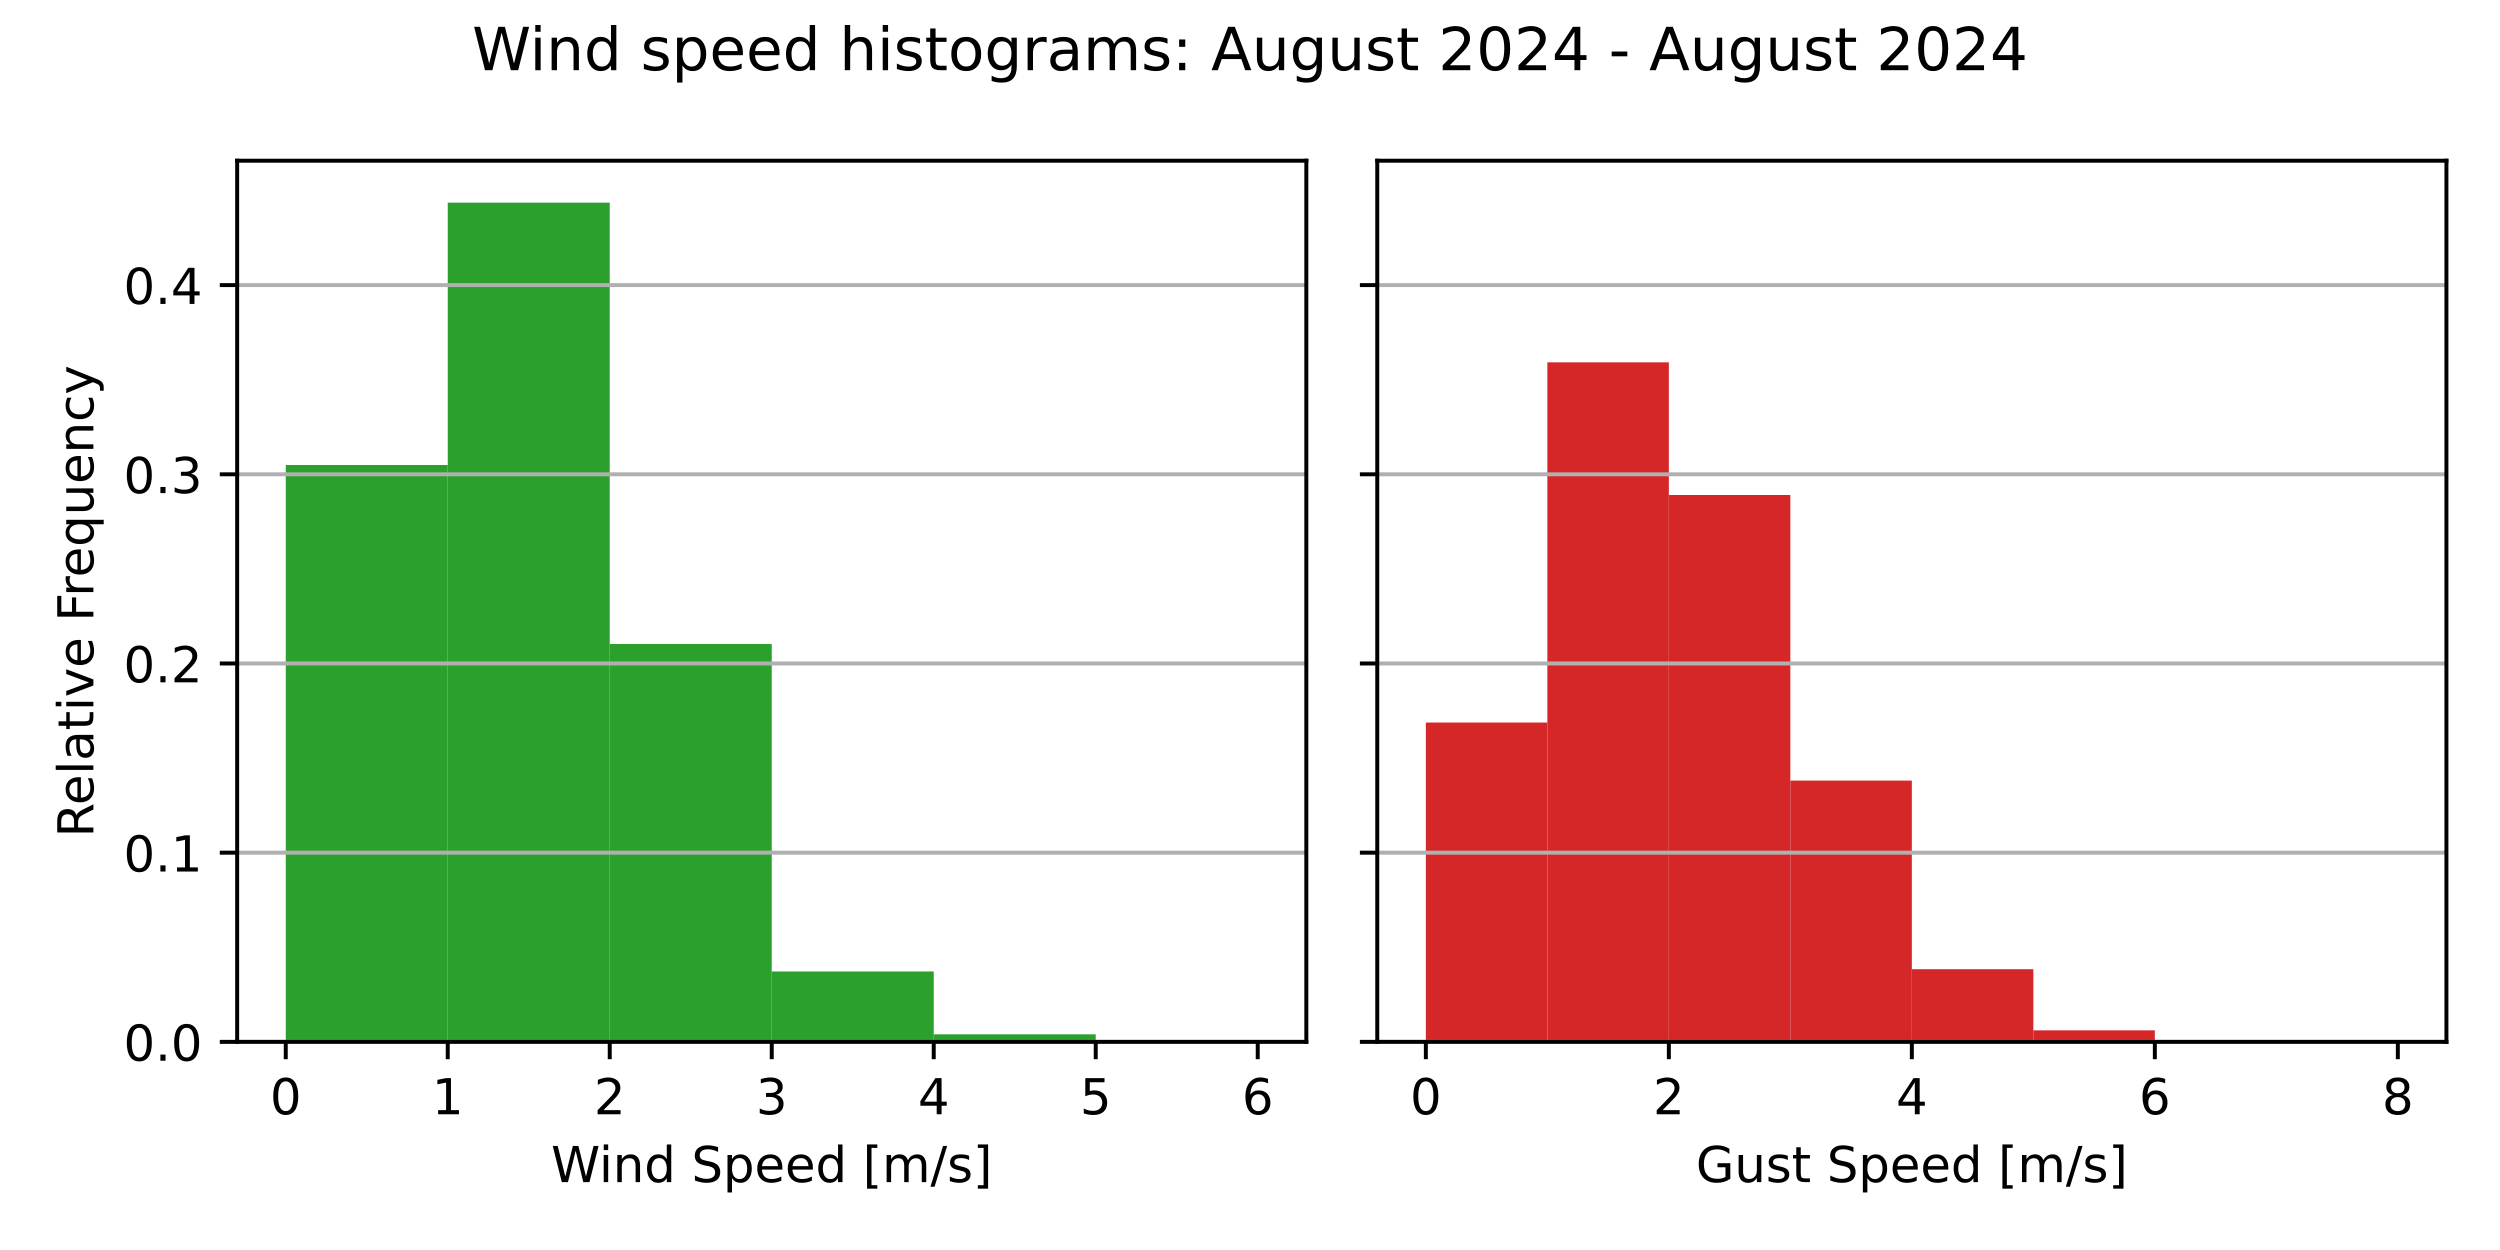
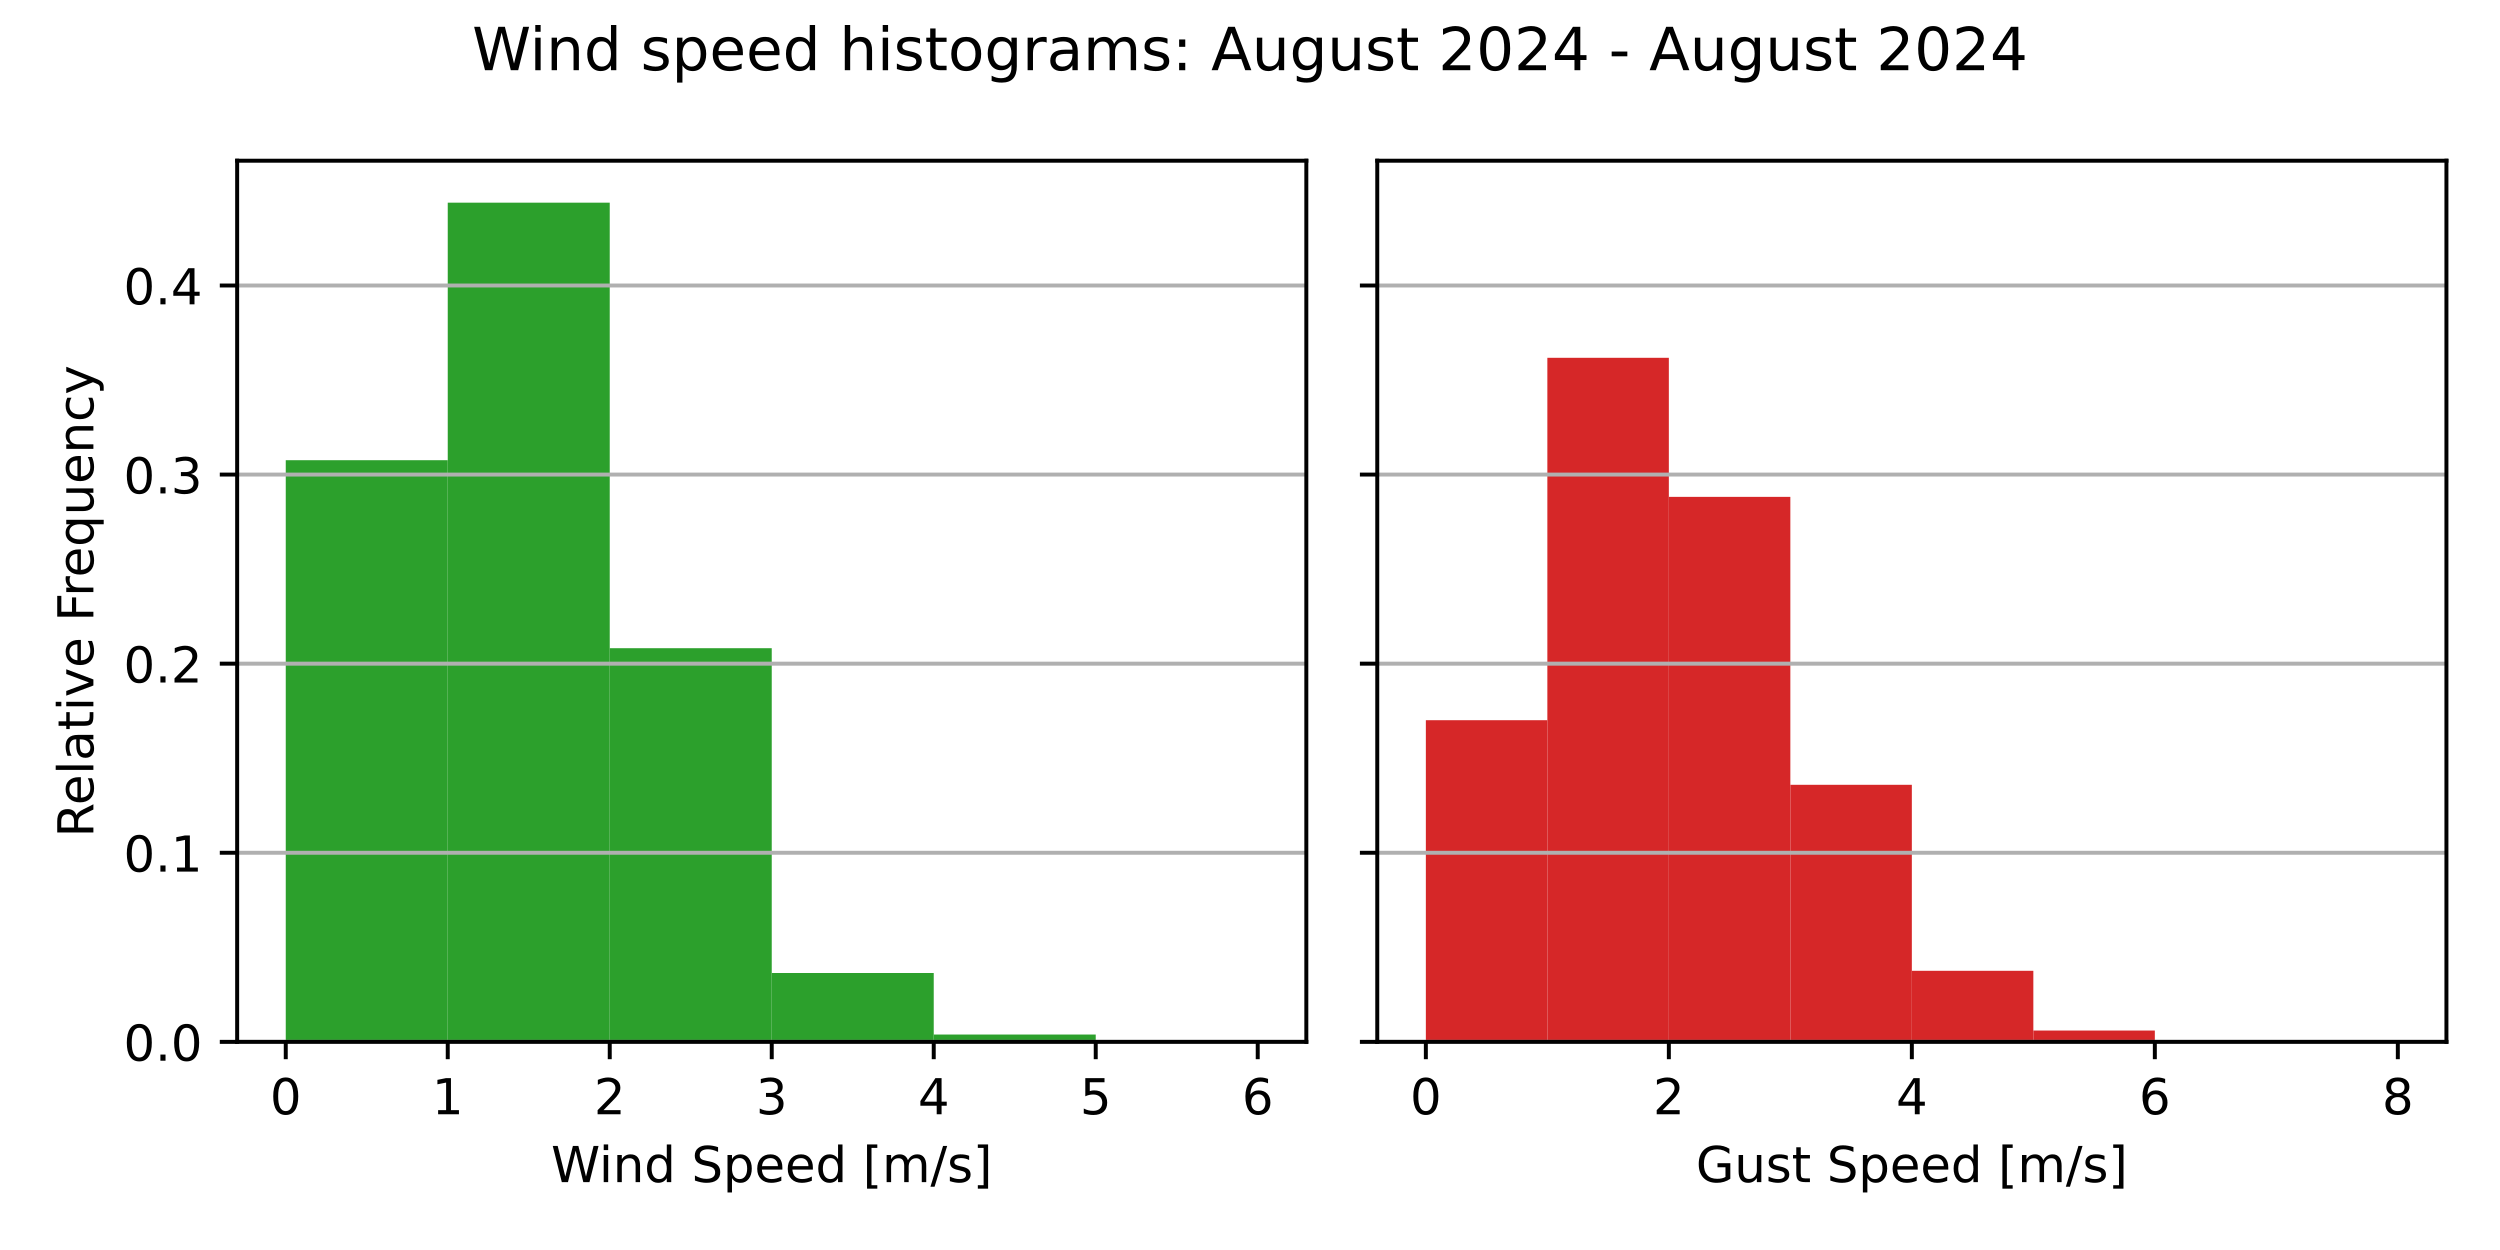
<svg xmlns="http://www.w3.org/2000/svg" xmlns:xlink="http://www.w3.org/1999/xlink" width="504pt" height="252pt" viewBox="0 0 504 252" version="1.1">
  <defs>
    <style type="text/css">*{stroke-linejoin: round; stroke-linecap: butt}</style>
  </defs>
  <g id="figure_1">
    <g id="patch_1">
      <path d="M 0 252  L 504 252  L 504 0  L 0 0  z " style="fill: #ffffff" />
    </g>
    <g id="axes_1">
      <g id="patch_2">
        <path d="M 47.81 210.04  L 263.355 210.04  L 263.355 32.4  L 47.81 32.4  z " style="fill: #ffffff" />
      </g>
      <g id="patch_3">
-         <path d="M 57.608 210.04  L 90.266 210.04  L 90.266 93.743  L 57.608 93.743  z " clip-path="url(#pde68eaefc1)" style="fill: #2ca02c" />
+         <path d="M 57.608 210.04  L 90.266 210.04  L 90.266 92.771  L 57.608 92.771  z " clip-path="url(#pc73984ccf9)" style="fill: #2ca02c" />
      </g>
      <g id="patch_4">
-         <path d="M 90.266 210.04  L 122.924 210.04  L 122.924 40.859  L 90.266 40.859  z " clip-path="url(#pde68eaefc1)" style="fill: #2ca02c" />
+         <path d="M 90.266 210.04  L 122.924 210.04  L 122.924 40.859  L 90.266 40.859  z " clip-path="url(#pc73984ccf9)" style="fill: #2ca02c" />
      </g>
      <g id="patch_5">
-         <path d="M 122.924 210.04  L 155.583 210.04  L 155.583 129.836  L 122.924 129.836  z " clip-path="url(#pde68eaefc1)" style="fill: #2ca02c" />
+         <path d="M 122.924 210.04  L 155.583 210.04  L 155.583 130.676  L 122.924 130.676  z " clip-path="url(#pc73984ccf9)" style="fill: #2ca02c" />
      </g>
      <g id="patch_6">
-         <path d="M 155.583 210.04  L 188.241 210.04  L 188.241 195.851  L 155.583 195.851  z " clip-path="url(#pde68eaefc1)" style="fill: #2ca02c" />
+         <path d="M 155.583 210.04  L 188.241 210.04  L 188.241 196.151  L 155.583 196.151  z " clip-path="url(#pc73984ccf9)" style="fill: #2ca02c" />
      </g>
      <g id="patch_7">
-         <path d="M 188.241 210.04  L 220.899 210.04  L 220.899 208.527  L 188.241 208.527  z " clip-path="url(#pde68eaefc1)" style="fill: #2ca02c" />
+         <path d="M 188.241 210.04  L 220.899 210.04  L 220.899 208.559  L 188.241 208.559  z " clip-path="url(#pc73984ccf9)" style="fill: #2ca02c" />
      </g>
      <g id="patch_8">
-         <path d="M 220.899 210.04  L 253.558 210.04  L 253.558 210.01  L 220.899 210.01  z " clip-path="url(#pde68eaefc1)" style="fill: #2ca02c" />
+         <path d="M 220.899 210.04  L 253.558 210.04  L 253.558 210.01  L 220.899 210.01  z " clip-path="url(#pc73984ccf9)" style="fill: #2ca02c" />
      </g>
      <g id="matplotlib.axis_1">
        <g id="xtick_1">
          <g id="line2d_1">
            <defs>
-               <path id="m1fd2050e14" d="M 0 0  L 0 3.5  " style="stroke: #000000; stroke-width: 0.8" />
+               <path id="m28cca612a5" d="M 0 0  L 0 3.5  " style="stroke: #000000; stroke-width: 0.8" />
            </defs>
            <g>
-               <use xlink:href="#m1fd2050e14" x="57.608" y="210.04" style="stroke: #000000; stroke-width: 0.8" />
+               <use xlink:href="#m28cca612a5" x="57.608" y="210.04" style="stroke: #000000; stroke-width: 0.8" />
            </g>
          </g>
          <g id="text_1">
            <g transform="translate(54.42625 224.6384) scale(0.1 -0.1)">
              <defs>
                <path id="DejaVuSans-30" d="M 2034 4250  Q 1547 4250 1301 3770  Q 1056 3291 1056 2328  Q 1056 1369 1301 889  Q 1547 409 2034 409  Q 2525 409 2770 889  Q 3016 1369 3016 2328  Q 3016 3291 2770 3770  Q 2525 4250 2034 4250  z M 2034 4750  Q 2819 4750 3233 4129  Q 3647 3509 3647 2328  Q 3647 1150 3233 529  Q 2819 -91 2034 -91  Q 1250 -91 836 529  Q 422 1150 422 2328  Q 422 3509 836 4129  Q 1250 4750 2034 4750  z " transform="scale(0.015625)" />
              </defs>
              <use xlink:href="#DejaVuSans-30" />
            </g>
          </g>
        </g>
        <g id="xtick_2">
          <g id="line2d_2">
            <g>
-               <use xlink:href="#m1fd2050e14" x="90.266" y="210.04" style="stroke: #000000; stroke-width: 0.8" />
+               <use xlink:href="#m28cca612a5" x="90.266" y="210.04" style="stroke: #000000; stroke-width: 0.8" />
            </g>
          </g>
          <g id="text_2">
            <g transform="translate(87.08458 224.6384) scale(0.1 -0.1)">
              <defs>
                <path id="DejaVuSans-31" d="M 794 531  L 1825 531  L 1825 4091  L 703 3866  L 703 4441  L 1819 4666  L 2450 4666  L 2450 531  L 3481 531  L 3481 0  L 794 0  L 794 531  z " transform="scale(0.015625)" />
              </defs>
              <use xlink:href="#DejaVuSans-31" />
            </g>
          </g>
        </g>
        <g id="xtick_3">
          <g id="line2d_3">
            <g>
-               <use xlink:href="#m1fd2050e14" x="122.924" y="210.04" style="stroke: #000000; stroke-width: 0.8" />
+               <use xlink:href="#m28cca612a5" x="122.924" y="210.04" style="stroke: #000000; stroke-width: 0.8" />
            </g>
          </g>
          <g id="text_3">
            <g transform="translate(119.7429 224.6384) scale(0.1 -0.1)">
              <defs>
                <path id="DejaVuSans-32" d="M 1228 531  L 3431 531  L 3431 0  L 469 0  L 469 531  Q 828 903 1448 1529  Q 2069 2156 2228 2338  Q 2531 2678 2651 2914  Q 2772 3150 2772 3378  Q 2772 3750 2511 3984  Q 2250 4219 1831 4219  Q 1534 4219 1204 4116  Q 875 4013 500 3803  L 500 4441  Q 881 4594 1212 4672  Q 1544 4750 1819 4750  Q 2544 4750 2975 4387  Q 3406 4025 3406 3419  Q 3406 3131 3298 2873  Q 3191 2616 2906 2266  Q 2828 2175 2409 1742  Q 1991 1309 1228 531  z " transform="scale(0.015625)" />
              </defs>
              <use xlink:href="#DejaVuSans-32" />
            </g>
          </g>
        </g>
        <g id="xtick_4">
          <g id="line2d_4">
            <g>
-               <use xlink:href="#m1fd2050e14" x="155.583" y="210.04" style="stroke: #000000; stroke-width: 0.8" />
+               <use xlink:href="#m28cca612a5" x="155.583" y="210.04" style="stroke: #000000; stroke-width: 0.8" />
            </g>
          </g>
          <g id="text_4">
            <g transform="translate(152.4013 224.6384) scale(0.1 -0.1)">
              <defs>
                <path id="DejaVuSans-33" d="M 2597 2516  Q 3050 2419 3304 2112  Q 3559 1806 3559 1356  Q 3559 666 3084 287  Q 2609 -91 1734 -91  Q 1441 -91 1130 -33  Q 819 25 488 141  L 488 750  Q 750 597 1062 519  Q 1375 441 1716 441  Q 2309 441 2620 675  Q 2931 909 2931 1356  Q 2931 1769 2642 2001  Q 2353 2234 1838 2234  L 1294 2234  L 1294 2753  L 1863 2753  Q 2328 2753 2575 2939  Q 2822 3125 2822 3475  Q 2822 3834 2567 4026  Q 2313 4219 1838 4219  Q 1578 4219 1281 4162  Q 984 4106 628 3988  L 628 4550  Q 988 4650 1302 4700  Q 1616 4750 1894 4750  Q 2613 4750 3031 4423  Q 3450 4097 3450 3541  Q 3450 3153 3228 2886  Q 3006 2619 2597 2516  z " transform="scale(0.015625)" />
              </defs>
              <use xlink:href="#DejaVuSans-33" />
            </g>
          </g>
        </g>
        <g id="xtick_5">
          <g id="line2d_5">
            <g>
-               <use xlink:href="#m1fd2050e14" x="188.241" y="210.04" style="stroke: #000000; stroke-width: 0.8" />
+               <use xlink:href="#m28cca612a5" x="188.241" y="210.04" style="stroke: #000000; stroke-width: 0.8" />
            </g>
          </g>
          <g id="text_5">
            <g transform="translate(185.0596 224.6384) scale(0.1 -0.1)">
              <defs>
                <path id="DejaVuSans-34" d="M 2419 4116  L 825 1625  L 2419 1625  L 2419 4116  z M 2253 4666  L 3047 4666  L 3047 1625  L 3713 1625  L 3713 1100  L 3047 1100  L 3047 0  L 2419 0  L 2419 1100  L 313 1100  L 313 1709  L 2253 4666  z " transform="scale(0.015625)" />
              </defs>
              <use xlink:href="#DejaVuSans-34" />
            </g>
          </g>
        </g>
        <g id="xtick_6">
          <g id="line2d_6">
            <g>
-               <use xlink:href="#m1fd2050e14" x="220.899" y="210.04" style="stroke: #000000; stroke-width: 0.8" />
+               <use xlink:href="#m28cca612a5" x="220.899" y="210.04" style="stroke: #000000; stroke-width: 0.8" />
            </g>
          </g>
          <g id="text_6">
            <g transform="translate(217.7179 224.6384) scale(0.1 -0.1)">
              <defs>
                <path id="DejaVuSans-35" d="M 691 4666  L 3169 4666  L 3169 4134  L 1269 4134  L 1269 2991  Q 1406 3038 1543 3061  Q 1681 3084 1819 3084  Q 2600 3084 3056 2656  Q 3513 2228 3513 1497  Q 3513 744 3044 326  Q 2575 -91 1722 -91  Q 1428 -91 1123 -41  Q 819 9 494 109  L 494 744  Q 775 591 1075 516  Q 1375 441 1709 441  Q 2250 441 2565 725  Q 2881 1009 2881 1497  Q 2881 1984 2565 2268  Q 2250 2553 1709 2553  Q 1456 2553 1204 2497  Q 953 2441 691 2322  L 691 4666  z " transform="scale(0.015625)" />
              </defs>
              <use xlink:href="#DejaVuSans-35" />
            </g>
          </g>
        </g>
        <g id="xtick_7">
          <g id="line2d_7">
            <g>
-               <use xlink:href="#m1fd2050e14" x="253.558" y="210.04" style="stroke: #000000; stroke-width: 0.8" />
+               <use xlink:href="#m28cca612a5" x="253.558" y="210.04" style="stroke: #000000; stroke-width: 0.8" />
            </g>
          </g>
          <g id="text_7">
            <g transform="translate(250.3762 224.6384) scale(0.1 -0.1)">
              <defs>
                <path id="DejaVuSans-36" d="M 2113 2584  Q 1688 2584 1439 2293  Q 1191 2003 1191 1497  Q 1191 994 1439 701  Q 1688 409 2113 409  Q 2538 409 2786 701  Q 3034 994 3034 1497  Q 3034 2003 2786 2293  Q 2538 2584 2113 2584  z M 3366 4563  L 3366 3988  Q 3128 4100 2886 4159  Q 2644 4219 2406 4219  Q 1781 4219 1451 3797  Q 1122 3375 1075 2522  Q 1259 2794 1537 2939  Q 1816 3084 2150 3084  Q 2853 3084 3261 2657  Q 3669 2231 3669 1497  Q 3669 778 3244 343  Q 2819 -91 2113 -91  Q 1303 -91 875 529  Q 447 1150 447 2328  Q 447 3434 972 4092  Q 1497 4750 2381 4750  Q 2619 4750 2861 4703  Q 3103 4656 3366 4563  z " transform="scale(0.015625)" />
              </defs>
              <use xlink:href="#DejaVuSans-36" />
            </g>
          </g>
        </g>
        <g id="text_8">
          <g transform="translate(111.1044 238.3166) scale(0.1 -0.1)">
            <defs>
              <path id="DejaVuSans-57" d="M 213 4666  L 850 4666  L 1831 722  L 2809 4666  L 3519 4666  L 4500 722  L 5478 4666  L 6119 4666  L 4947 0  L 4153 0  L 3169 4050  L 2175 0  L 1381 0  L 213 4666  z " transform="scale(0.015625)" />
              <path id="DejaVuSans-69" d="M 603 3500  L 1178 3500  L 1178 0  L 603 0  L 603 3500  z M 603 4863  L 1178 4863  L 1178 4134  L 603 4134  L 603 4863  z " transform="scale(0.015625)" />
              <path id="DejaVuSans-6e" d="M 3513 2113  L 3513 0  L 2938 0  L 2938 2094  Q 2938 2591 2744 2837  Q 2550 3084 2163 3084  Q 1697 3084 1428 2787  Q 1159 2491 1159 1978  L 1159 0  L 581 0  L 581 3500  L 1159 3500  L 1159 2956  Q 1366 3272 1645 3428  Q 1925 3584 2291 3584  Q 2894 3584 3203 3211  Q 3513 2838 3513 2113  z " transform="scale(0.015625)" />
              <path id="DejaVuSans-64" d="M 2906 2969  L 2906 4863  L 3481 4863  L 3481 0  L 2906 0  L 2906 525  Q 2725 213 2448 61  Q 2172 -91 1784 -91  Q 1150 -91 751 415  Q 353 922 353 1747  Q 353 2572 751 3078  Q 1150 3584 1784 3584  Q 2172 3584 2448 3432  Q 2725 3281 2906 2969  z M 947 1747  Q 947 1113 1208 752  Q 1469 391 1925 391  Q 2381 391 2643 752  Q 2906 1113 2906 1747  Q 2906 2381 2643 2742  Q 2381 3103 1925 3103  Q 1469 3103 1208 2742  Q 947 2381 947 1747  z " transform="scale(0.015625)" />
              <path id="DejaVuSans-20" transform="scale(0.015625)" />
              <path id="DejaVuSans-53" d="M 3425 4513  L 3425 3897  Q 3066 4069 2747 4153  Q 2428 4238 2131 4238  Q 1616 4238 1336 4038  Q 1056 3838 1056 3469  Q 1056 3159 1242 3001  Q 1428 2844 1947 2747  L 2328 2669  Q 3034 2534 3370 2195  Q 3706 1856 3706 1288  Q 3706 609 3251 259  Q 2797 -91 1919 -91  Q 1588 -91 1214 -16  Q 841 59 441 206  L 441 856  Q 825 641 1194 531  Q 1563 422 1919 422  Q 2459 422 2753 634  Q 3047 847 3047 1241  Q 3047 1584 2836 1778  Q 2625 1972 2144 2069  L 1759 2144  Q 1053 2284 737 2584  Q 422 2884 422 3419  Q 422 4038 858 4394  Q 1294 4750 2059 4750  Q 2388 4750 2728 4690  Q 3069 4631 3425 4513  z " transform="scale(0.015625)" />
              <path id="DejaVuSans-70" d="M 1159 525  L 1159 -1331  L 581 -1331  L 581 3500  L 1159 3500  L 1159 2969  Q 1341 3281 1617 3432  Q 1894 3584 2278 3584  Q 2916 3584 3314 3078  Q 3713 2572 3713 1747  Q 3713 922 3314 415  Q 2916 -91 2278 -91  Q 1894 -91 1617 61  Q 1341 213 1159 525  z M 3116 1747  Q 3116 2381 2855 2742  Q 2594 3103 2138 3103  Q 1681 3103 1420 2742  Q 1159 2381 1159 1747  Q 1159 1113 1420 752  Q 1681 391 2138 391  Q 2594 391 2855 752  Q 3116 1113 3116 1747  z " transform="scale(0.015625)" />
              <path id="DejaVuSans-65" d="M 3597 1894  L 3597 1613  L 953 1613  Q 991 1019 1311 708  Q 1631 397 2203 397  Q 2534 397 2845 478  Q 3156 559 3463 722  L 3463 178  Q 3153 47 2828 -22  Q 2503 -91 2169 -91  Q 1331 -91 842 396  Q 353 884 353 1716  Q 353 2575 817 3079  Q 1281 3584 2069 3584  Q 2775 3584 3186 3129  Q 3597 2675 3597 1894  z M 3022 2063  Q 3016 2534 2758 2815  Q 2500 3097 2075 3097  Q 1594 3097 1305 2825  Q 1016 2553 972 2059  L 3022 2063  z " transform="scale(0.015625)" />
              <path id="DejaVuSans-5b" d="M 550 4863  L 1875 4863  L 1875 4416  L 1125 4416  L 1125 -397  L 1875 -397  L 1875 -844  L 550 -844  L 550 4863  z " transform="scale(0.015625)" />
              <path id="DejaVuSans-6d" d="M 3328 2828  Q 3544 3216 3844 3400  Q 4144 3584 4550 3584  Q 5097 3584 5394 3201  Q 5691 2819 5691 2113  L 5691 0  L 5113 0  L 5113 2094  Q 5113 2597 4934 2840  Q 4756 3084 4391 3084  Q 3944 3084 3684 2787  Q 3425 2491 3425 1978  L 3425 0  L 2847 0  L 2847 2094  Q 2847 2600 2669 2842  Q 2491 3084 2119 3084  Q 1678 3084 1418 2786  Q 1159 2488 1159 1978  L 1159 0  L 581 0  L 581 3500  L 1159 3500  L 1159 2956  Q 1356 3278 1631 3431  Q 1906 3584 2284 3584  Q 2666 3584 2933 3390  Q 3200 3197 3328 2828  z " transform="scale(0.015625)" />
              <path id="DejaVuSans-2f" d="M 1625 4666  L 2156 4666  L 531 -594  L 0 -594  L 1625 4666  z " transform="scale(0.015625)" />
              <path id="DejaVuSans-73" d="M 2834 3397  L 2834 2853  Q 2591 2978 2328 3040  Q 2066 3103 1784 3103  Q 1356 3103 1142 2972  Q 928 2841 928 2578  Q 928 2378 1081 2264  Q 1234 2150 1697 2047  L 1894 2003  Q 2506 1872 2764 1633  Q 3022 1394 3022 966  Q 3022 478 2636 193  Q 2250 -91 1575 -91  Q 1294 -91 989 -36  Q 684 19 347 128  L 347 722  Q 666 556 975 473  Q 1284 391 1588 391  Q 1994 391 2212 530  Q 2431 669 2431 922  Q 2431 1156 2273 1281  Q 2116 1406 1581 1522  L 1381 1569  Q 847 1681 609 1914  Q 372 2147 372 2553  Q 372 3047 722 3315  Q 1072 3584 1716 3584  Q 2034 3584 2315 3537  Q 2597 3491 2834 3397  z " transform="scale(0.015625)" />
              <path id="DejaVuSans-5d" d="M 1947 4863  L 1947 -844  L 622 -844  L 622 -397  L 1369 -397  L 1369 4416  L 622 4416  L 622 4863  L 1947 4863  z " transform="scale(0.015625)" />
            </defs>
            <use xlink:href="#DejaVuSans-57" />
            <use xlink:href="#DejaVuSans-69" x="96.627" />
            <use xlink:href="#DejaVuSans-6e" x="124.41" />
            <use xlink:href="#DejaVuSans-64" x="187.789" />
            <use xlink:href="#DejaVuSans-20" x="251.266" />
            <use xlink:href="#DejaVuSans-53" x="283.053" />
            <use xlink:href="#DejaVuSans-70" x="346.529" />
            <use xlink:href="#DejaVuSans-65" x="410.006" />
            <use xlink:href="#DejaVuSans-65" x="471.529" />
            <use xlink:href="#DejaVuSans-64" x="533.053" />
            <use xlink:href="#DejaVuSans-20" x="596.529" />
            <use xlink:href="#DejaVuSans-5b" x="628.316" />
            <use xlink:href="#DejaVuSans-6d" x="667.33" />
            <use xlink:href="#DejaVuSans-2f" x="764.742" />
            <use xlink:href="#DejaVuSans-73" x="798.434" />
            <use xlink:href="#DejaVuSans-5d" x="850.533" />
          </g>
        </g>
      </g>
      <g id="matplotlib.axis_2">
        <g id="ytick_1">
          <g id="line2d_8">
-             <path d="M 47.81 210.04  L 263.355 210.04  " clip-path="url(#pde68eaefc1)" style="fill: none; stroke: #b0b0b0; stroke-width: 0.8; stroke-linecap: square" />
+             <path d="M 47.81 210.04  L 263.355 210.04  " clip-path="url(#pc73984ccf9)" style="fill: none; stroke: #b0b0b0; stroke-width: 0.8; stroke-linecap: square" />
          </g>
          <g id="line2d_9">
            <defs>
-               <path id="m7f00837a53" d="M 0 0  L -3.5 0  " style="stroke: #000000; stroke-width: 0.8" />
+               <path id="mb02b9e500b" d="M 0 0  L -3.5 0  " style="stroke: #000000; stroke-width: 0.8" />
            </defs>
            <g>
-               <use xlink:href="#m7f00837a53" x="47.81" y="210.04" style="stroke: #000000; stroke-width: 0.8" />
+               <use xlink:href="#mb02b9e500b" x="47.81" y="210.04" style="stroke: #000000; stroke-width: 0.8" />
            </g>
          </g>
          <g id="text_9">
            <g transform="translate(24.90687 213.8392) scale(0.1 -0.1)">
              <defs>
                <path id="DejaVuSans-2e" d="M 684 794  L 1344 794  L 1344 0  L 684 0  L 684 794  z " transform="scale(0.015625)" />
              </defs>
              <use xlink:href="#DejaVuSans-30" />
              <use xlink:href="#DejaVuSans-2e" x="63.623" />
              <use xlink:href="#DejaVuSans-30" x="95.41" />
            </g>
          </g>
        </g>
        <g id="ytick_2">
          <g id="line2d_10">
-             <path d="M 47.81 171.899  L 263.355 171.899  " clip-path="url(#pde68eaefc1)" style="fill: none; stroke: #b0b0b0; stroke-width: 0.8; stroke-linecap: square" />
+             <path d="M 47.81 171.919  L 263.355 171.919  " clip-path="url(#pc73984ccf9)" style="fill: none; stroke: #b0b0b0; stroke-width: 0.8; stroke-linecap: square" />
          </g>
          <g id="line2d_11">
            <g>
-               <use xlink:href="#m7f00837a53" x="47.81" y="171.899" style="stroke: #000000; stroke-width: 0.8" />
+               <use xlink:href="#mb02b9e500b" x="47.81" y="171.919" style="stroke: #000000; stroke-width: 0.8" />
            </g>
          </g>
          <g id="text_10">
-             <g transform="translate(24.90687 175.6979) scale(0.1 -0.1)">
+             <g transform="translate(24.90687 175.718) scale(0.1 -0.1)">
              <use xlink:href="#DejaVuSans-30" />
              <use xlink:href="#DejaVuSans-2e" x="63.623" />
              <use xlink:href="#DejaVuSans-31" x="95.41" />
            </g>
          </g>
        </g>
        <g id="ytick_3">
          <g id="line2d_12">
-             <path d="M 47.81 133.757  L 263.355 133.757  " clip-path="url(#pde68eaefc1)" style="fill: none; stroke: #b0b0b0; stroke-width: 0.8; stroke-linecap: square" />
+             <path d="M 47.81 133.798  L 263.355 133.798  " clip-path="url(#pc73984ccf9)" style="fill: none; stroke: #b0b0b0; stroke-width: 0.8; stroke-linecap: square" />
          </g>
          <g id="line2d_13">
            <g>
-               <use xlink:href="#m7f00837a53" x="47.81" y="133.757" style="stroke: #000000; stroke-width: 0.8" />
+               <use xlink:href="#mb02b9e500b" x="47.81" y="133.798" style="stroke: #000000; stroke-width: 0.8" />
            </g>
          </g>
          <g id="text_11">
-             <g transform="translate(24.90687 137.5565) scale(0.1 -0.1)">
+             <g transform="translate(24.90687 137.5967) scale(0.1 -0.1)">
              <use xlink:href="#DejaVuSans-30" />
              <use xlink:href="#DejaVuSans-2e" x="63.623" />
              <use xlink:href="#DejaVuSans-32" x="95.41" />
            </g>
          </g>
        </g>
        <g id="ytick_4">
          <g id="line2d_14">
-             <path d="M 47.81 95.616  L 263.355 95.616  " clip-path="url(#pde68eaefc1)" style="fill: none; stroke: #b0b0b0; stroke-width: 0.8; stroke-linecap: square" />
+             <path d="M 47.81 95.676  L 263.355 95.676  " clip-path="url(#pc73984ccf9)" style="fill: none; stroke: #b0b0b0; stroke-width: 0.8; stroke-linecap: square" />
          </g>
          <g id="line2d_15">
            <g>
-               <use xlink:href="#m7f00837a53" x="47.81" y="95.616" style="stroke: #000000; stroke-width: 0.8" />
+               <use xlink:href="#mb02b9e500b" x="47.81" y="95.676" style="stroke: #000000; stroke-width: 0.8" />
            </g>
          </g>
          <g id="text_12">
-             <g transform="translate(24.90687 99.41517) scale(0.1 -0.1)">
+             <g transform="translate(24.90687 99.4755) scale(0.1 -0.1)">
              <use xlink:href="#DejaVuSans-30" />
              <use xlink:href="#DejaVuSans-2e" x="63.623" />
              <use xlink:href="#DejaVuSans-33" x="95.41" />
            </g>
          </g>
        </g>
        <g id="ytick_5">
          <g id="line2d_16">
-             <path d="M 47.81 57.475  L 263.355 57.475  " clip-path="url(#pde68eaefc1)" style="fill: none; stroke: #b0b0b0; stroke-width: 0.8; stroke-linecap: square" />
+             <path d="M 47.81 57.555  L 263.355 57.555  " clip-path="url(#pc73984ccf9)" style="fill: none; stroke: #b0b0b0; stroke-width: 0.8; stroke-linecap: square" />
          </g>
          <g id="line2d_17">
            <g>
-               <use xlink:href="#m7f00837a53" x="47.81" y="57.475" style="stroke: #000000; stroke-width: 0.8" />
+               <use xlink:href="#mb02b9e500b" x="47.81" y="57.555" style="stroke: #000000; stroke-width: 0.8" />
            </g>
          </g>
          <g id="text_13">
-             <g transform="translate(24.90687 61.27382) scale(0.1 -0.1)">
+             <g transform="translate(24.90687 61.35426) scale(0.1 -0.1)">
              <use xlink:href="#DejaVuSans-30" />
              <use xlink:href="#DejaVuSans-2e" x="63.623" />
              <use xlink:href="#DejaVuSans-34" x="95.41" />
            </g>
          </g>
        </g>
        <g id="text_14">
          <g transform="translate(18.82719 168.8028) rotate(-90) scale(0.1 -0.1)">
            <defs>
              <path id="DejaVuSans-52" d="M 2841 2188  Q 3044 2119 3236 1894  Q 3428 1669 3622 1275  L 4263 0  L 3584 0  L 2988 1197  Q 2756 1666 2539 1819  Q 2322 1972 1947 1972  L 1259 1972  L 1259 0  L 628 0  L 628 4666  L 2053 4666  Q 2853 4666 3247 4331  Q 3641 3997 3641 3322  Q 3641 2881 3436 2590  Q 3231 2300 2841 2188  z M 1259 4147  L 1259 2491  L 2053 2491  Q 2509 2491 2742 2702  Q 2975 2913 2975 3322  Q 2975 3731 2742 3939  Q 2509 4147 2053 4147  L 1259 4147  z " transform="scale(0.015625)" />
              <path id="DejaVuSans-6c" d="M 603 4863  L 1178 4863  L 1178 0  L 603 0  L 603 4863  z " transform="scale(0.015625)" />
              <path id="DejaVuSans-61" d="M 2194 1759  Q 1497 1759 1228 1600  Q 959 1441 959 1056  Q 959 750 1161 570  Q 1363 391 1709 391  Q 2188 391 2477 730  Q 2766 1069 2766 1631  L 2766 1759  L 2194 1759  z M 3341 1997  L 3341 0  L 2766 0  L 2766 531  Q 2569 213 2275 61  Q 1981 -91 1556 -91  Q 1019 -91 701 211  Q 384 513 384 1019  Q 384 1609 779 1909  Q 1175 2209 1959 2209  L 2766 2209  L 2766 2266  Q 2766 2663 2505 2880  Q 2244 3097 1772 3097  Q 1472 3097 1187 3025  Q 903 2953 641 2809  L 641 3341  Q 956 3463 1253 3523  Q 1550 3584 1831 3584  Q 2591 3584 2966 3190  Q 3341 2797 3341 1997  z " transform="scale(0.015625)" />
              <path id="DejaVuSans-74" d="M 1172 4494  L 1172 3500  L 2356 3500  L 2356 3053  L 1172 3053  L 1172 1153  Q 1172 725 1289 603  Q 1406 481 1766 481  L 2356 481  L 2356 0  L 1766 0  Q 1100 0 847 248  Q 594 497 594 1153  L 594 3053  L 172 3053  L 172 3500  L 594 3500  L 594 4494  L 1172 4494  z " transform="scale(0.015625)" />
              <path id="DejaVuSans-76" d="M 191 3500  L 800 3500  L 1894 563  L 2988 3500  L 3597 3500  L 2284 0  L 1503 0  L 191 3500  z " transform="scale(0.015625)" />
              <path id="DejaVuSans-46" d="M 628 4666  L 3309 4666  L 3309 4134  L 1259 4134  L 1259 2759  L 3109 2759  L 3109 2228  L 1259 2228  L 1259 0  L 628 0  L 628 4666  z " transform="scale(0.015625)" />
              <path id="DejaVuSans-72" d="M 2631 2963  Q 2534 3019 2420 3045  Q 2306 3072 2169 3072  Q 1681 3072 1420 2755  Q 1159 2438 1159 1844  L 1159 0  L 581 0  L 581 3500  L 1159 3500  L 1159 2956  Q 1341 3275 1631 3429  Q 1922 3584 2338 3584  Q 2397 3584 2469 3576  Q 2541 3569 2628 3553  L 2631 2963  z " transform="scale(0.015625)" />
              <path id="DejaVuSans-71" d="M 947 1747  Q 947 1113 1208 752  Q 1469 391 1925 391  Q 2381 391 2643 752  Q 2906 1113 2906 1747  Q 2906 2381 2643 2742  Q 2381 3103 1925 3103  Q 1469 3103 1208 2742  Q 947 2381 947 1747  z M 2906 525  Q 2725 213 2448 61  Q 2172 -91 1784 -91  Q 1150 -91 751 415  Q 353 922 353 1747  Q 353 2572 751 3078  Q 1150 3584 1784 3584  Q 2172 3584 2448 3432  Q 2725 3281 2906 2969  L 2906 3500  L 3481 3500  L 3481 -1331  L 2906 -1331  L 2906 525  z " transform="scale(0.015625)" />
              <path id="DejaVuSans-75" d="M 544 1381  L 544 3500  L 1119 3500  L 1119 1403  Q 1119 906 1312 657  Q 1506 409 1894 409  Q 2359 409 2629 706  Q 2900 1003 2900 1516  L 2900 3500  L 3475 3500  L 3475 0  L 2900 0  L 2900 538  Q 2691 219 2414 64  Q 2138 -91 1772 -91  Q 1169 -91 856 284  Q 544 659 544 1381  z M 1991 3584  L 1991 3584  z " transform="scale(0.015625)" />
              <path id="DejaVuSans-63" d="M 3122 3366  L 3122 2828  Q 2878 2963 2633 3030  Q 2388 3097 2138 3097  Q 1578 3097 1268 2742  Q 959 2388 959 1747  Q 959 1106 1268 751  Q 1578 397 2138 397  Q 2388 397 2633 464  Q 2878 531 3122 666  L 3122 134  Q 2881 22 2623 -34  Q 2366 -91 2075 -91  Q 1284 -91 818 406  Q 353 903 353 1747  Q 353 2603 823 3093  Q 1294 3584 2113 3584  Q 2378 3584 2631 3529  Q 2884 3475 3122 3366  z " transform="scale(0.015625)" />
              <path id="DejaVuSans-79" d="M 2059 -325  Q 1816 -950 1584 -1140  Q 1353 -1331 966 -1331  L 506 -1331  L 506 -850  L 844 -850  Q 1081 -850 1212 -737  Q 1344 -625 1503 -206  L 1606 56  L 191 3500  L 800 3500  L 1894 763  L 2988 3500  L 3597 3500  L 2059 -325  z " transform="scale(0.015625)" />
            </defs>
            <use xlink:href="#DejaVuSans-52" />
            <use xlink:href="#DejaVuSans-65" x="64.982" />
            <use xlink:href="#DejaVuSans-6c" x="126.506" />
            <use xlink:href="#DejaVuSans-61" x="154.289" />
            <use xlink:href="#DejaVuSans-74" x="215.568" />
            <use xlink:href="#DejaVuSans-69" x="254.777" />
            <use xlink:href="#DejaVuSans-76" x="282.561" />
            <use xlink:href="#DejaVuSans-65" x="341.74" />
            <use xlink:href="#DejaVuSans-20" x="403.264" />
            <use xlink:href="#DejaVuSans-46" x="435.051" />
            <use xlink:href="#DejaVuSans-72" x="485.32" />
            <use xlink:href="#DejaVuSans-65" x="524.184" />
            <use xlink:href="#DejaVuSans-71" x="585.707" />
            <use xlink:href="#DejaVuSans-75" x="649.184" />
            <use xlink:href="#DejaVuSans-65" x="712.562" />
            <use xlink:href="#DejaVuSans-6e" x="774.086" />
            <use xlink:href="#DejaVuSans-63" x="837.465" />
            <use xlink:href="#DejaVuSans-79" x="892.445" />
          </g>
        </g>
      </g>
      <g id="patch_9">
        <path d="M 47.81 210.04  L 47.81 32.4  " style="fill: none; stroke: #000000; stroke-width: 0.8; stroke-linejoin: miter; stroke-linecap: square" />
      </g>
      <g id="patch_10">
        <path d="M 263.355 210.04  L 263.355 32.4  " style="fill: none; stroke: #000000; stroke-width: 0.8; stroke-linejoin: miter; stroke-linecap: square" />
      </g>
      <g id="patch_11">
        <path d="M 47.81 210.04  L 263.355 210.04  " style="fill: none; stroke: #000000; stroke-width: 0.8; stroke-linejoin: miter; stroke-linecap: square" />
      </g>
      <g id="patch_12">
        <path d="M 47.81 32.4  L 263.355 32.4  " style="fill: none; stroke: #000000; stroke-width: 0.8; stroke-linejoin: miter; stroke-linecap: square" />
      </g>
    </g>
    <g id="axes_2">
      <g id="patch_13">
        <path d="M 277.655 210.04  L 493.2 210.04  L 493.2 32.4  L 277.655 32.4  z " style="fill: #ffffff" />
      </g>
      <g id="patch_14">
-         <path d="M 287.452 210.04  L 311.946 210.04  L 311.946 145.659  L 287.452 145.659  z " clip-path="url(#p0d5dafcd29)" style="fill: #d62728" />
+         <path d="M 287.452 210.04  L 311.946 210.04  L 311.946 145.187  L 287.452 145.187  z " clip-path="url(#pcfbb9e8765)" style="fill: #d62728" />
      </g>
      <g id="patch_15">
-         <path d="M 311.946 210.04  L 336.44 210.04  L 336.44 73.049  L 311.946 73.049  z " clip-path="url(#p0d5dafcd29)" style="fill: #d62728" />
+         <path d="M 311.946 210.04  L 336.44 210.04  L 336.44 72.131  L 311.946 72.131  z " clip-path="url(#pcfbb9e8765)" style="fill: #d62728" />
      </g>
      <g id="patch_16">
-         <path d="M 336.44 210.04  L 360.934 210.04  L 360.934 99.794  L 336.44 99.794  z " clip-path="url(#p0d5dafcd29)" style="fill: #d62728" />
+         <path d="M 336.44 210.04  L 360.934 210.04  L 360.934 100.175  L 336.44 100.175  z " clip-path="url(#pcfbb9e8765)" style="fill: #d62728" />
      </g>
      <g id="patch_17">
-         <path d="M 360.934 210.04  L 385.428 210.04  L 385.428 157.368  L 360.934 157.368  z " clip-path="url(#p0d5dafcd29)" style="fill: #d62728" />
+         <path d="M 360.934 210.04  L 385.428 210.04  L 385.428 158.217  L 360.934 158.217  z " clip-path="url(#pcfbb9e8765)" style="fill: #d62728" />
      </g>
      <g id="patch_18">
-         <path d="M 385.428 210.04  L 409.921 210.04  L 409.921 195.397  L 385.428 195.397  z " clip-path="url(#p0d5dafcd29)" style="fill: #d62728" />
+         <path d="M 385.428 210.04  L 409.921 210.04  L 409.921 195.707  L 385.428 195.707  z " clip-path="url(#pcfbb9e8765)" style="fill: #d62728" />
      </g>
      <g id="patch_19">
-         <path d="M 409.921 210.04  L 434.415 210.04  L 434.415 207.71  L 409.921 207.71  z " clip-path="url(#p0d5dafcd29)" style="fill: #d62728" />
+         <path d="M 409.921 210.04  L 434.415 210.04  L 434.415 207.76  L 409.921 207.76  z " clip-path="url(#pcfbb9e8765)" style="fill: #d62728" />
      </g>
      <g id="patch_20">
-         <path d="M 434.415 210.04  L 458.909 210.04  L 458.909 209.949  L 434.415 209.949  z " clip-path="url(#p0d5dafcd29)" style="fill: #d62728" />
+         <path d="M 434.415 210.04  L 458.909 210.04  L 458.909 209.951  L 434.415 209.951  z " clip-path="url(#pcfbb9e8765)" style="fill: #d62728" />
      </g>
      <g id="patch_21">
-         <path d="M 458.909 210.04  L 483.402 210.04  L 483.402 209.979  L 458.909 209.979  z " clip-path="url(#p0d5dafcd29)" style="fill: #d62728" />
+         <path d="M 458.909 210.04  L 483.402 210.04  L 483.402 209.981  L 458.909 209.981  z " clip-path="url(#pcfbb9e8765)" style="fill: #d62728" />
      </g>
      <g id="matplotlib.axis_3">
        <g id="xtick_8">
          <g id="line2d_18">
            <g>
-               <use xlink:href="#m1fd2050e14" x="287.452" y="210.04" style="stroke: #000000; stroke-width: 0.8" />
+               <use xlink:href="#m28cca612a5" x="287.452" y="210.04" style="stroke: #000000; stroke-width: 0.8" />
            </g>
          </g>
          <g id="text_15">
            <g transform="translate(284.2713 224.6384) scale(0.1 -0.1)">
              <use xlink:href="#DejaVuSans-30" />
            </g>
          </g>
        </g>
        <g id="xtick_9">
          <g id="line2d_19">
            <g>
-               <use xlink:href="#m1fd2050e14" x="336.44" y="210.04" style="stroke: #000000; stroke-width: 0.8" />
+               <use xlink:href="#m28cca612a5" x="336.44" y="210.04" style="stroke: #000000; stroke-width: 0.8" />
            </g>
          </g>
          <g id="text_16">
            <g transform="translate(333.2588 224.6384) scale(0.1 -0.1)">
              <use xlink:href="#DejaVuSans-32" />
            </g>
          </g>
        </g>
        <g id="xtick_10">
          <g id="line2d_20">
            <g>
-               <use xlink:href="#m1fd2050e14" x="385.428" y="210.04" style="stroke: #000000; stroke-width: 0.8" />
+               <use xlink:href="#m28cca612a5" x="385.428" y="210.04" style="stroke: #000000; stroke-width: 0.8" />
            </g>
          </g>
          <g id="text_17">
            <g transform="translate(382.2462 224.6384) scale(0.1 -0.1)">
              <use xlink:href="#DejaVuSans-34" />
            </g>
          </g>
        </g>
        <g id="xtick_11">
          <g id="line2d_21">
            <g>
-               <use xlink:href="#m1fd2050e14" x="434.415" y="210.04" style="stroke: #000000; stroke-width: 0.8" />
+               <use xlink:href="#m28cca612a5" x="434.415" y="210.04" style="stroke: #000000; stroke-width: 0.8" />
            </g>
          </g>
          <g id="text_18">
            <g transform="translate(431.2337 224.6384) scale(0.1 -0.1)">
              <use xlink:href="#DejaVuSans-36" />
            </g>
          </g>
        </g>
        <g id="xtick_12">
          <g id="line2d_22">
            <g>
-               <use xlink:href="#m1fd2050e14" x="483.402" y="210.04" style="stroke: #000000; stroke-width: 0.8" />
+               <use xlink:href="#m28cca612a5" x="483.402" y="210.04" style="stroke: #000000; stroke-width: 0.8" />
            </g>
          </g>
          <g id="text_19">
            <g transform="translate(480.2212 224.6384) scale(0.1 -0.1)">
              <defs>
                <path id="DejaVuSans-38" d="M 2034 2216  Q 1584 2216 1326 1975  Q 1069 1734 1069 1313  Q 1069 891 1326 650  Q 1584 409 2034 409  Q 2484 409 2743 651  Q 3003 894 3003 1313  Q 3003 1734 2745 1975  Q 2488 2216 2034 2216  z M 1403 2484  Q 997 2584 770 2862  Q 544 3141 544 3541  Q 544 4100 942 4425  Q 1341 4750 2034 4750  Q 2731 4750 3128 4425  Q 3525 4100 3525 3541  Q 3525 3141 3298 2862  Q 3072 2584 2669 2484  Q 3125 2378 3379 2068  Q 3634 1759 3634 1313  Q 3634 634 3220 271  Q 2806 -91 2034 -91  Q 1263 -91 848 271  Q 434 634 434 1313  Q 434 1759 690 2068  Q 947 2378 1403 2484  z M 1172 3481  Q 1172 3119 1398 2916  Q 1625 2713 2034 2713  Q 2441 2713 2670 2916  Q 2900 3119 2900 3481  Q 2900 3844 2670 4047  Q 2441 4250 2034 4250  Q 1625 4250 1398 4047  Q 1172 3844 1172 3481  z " transform="scale(0.015625)" />
              </defs>
              <use xlink:href="#DejaVuSans-38" />
            </g>
          </g>
        </g>
        <g id="text_20">
          <g transform="translate(341.9048 238.3166) scale(0.1 -0.1)">
            <defs>
              <path id="DejaVuSans-47" d="M 3809 666  L 3809 1919  L 2778 1919  L 2778 2438  L 4434 2438  L 4434 434  Q 4069 175 3628 42  Q 3188 -91 2688 -91  Q 1594 -91 976 548  Q 359 1188 359 2328  Q 359 3472 976 4111  Q 1594 4750 2688 4750  Q 3144 4750 3555 4637  Q 3966 4525 4313 4306  L 4313 3634  Q 3963 3931 3569 4081  Q 3175 4231 2741 4231  Q 1884 4231 1454 3753  Q 1025 3275 1025 2328  Q 1025 1384 1454 906  Q 1884 428 2741 428  Q 3075 428 3337 486  Q 3600 544 3809 666  z " transform="scale(0.015625)" />
            </defs>
            <use xlink:href="#DejaVuSans-47" />
            <use xlink:href="#DejaVuSans-75" x="77.49" />
            <use xlink:href="#DejaVuSans-73" x="140.869" />
            <use xlink:href="#DejaVuSans-74" x="192.969" />
            <use xlink:href="#DejaVuSans-20" x="232.178" />
            <use xlink:href="#DejaVuSans-53" x="263.965" />
            <use xlink:href="#DejaVuSans-70" x="327.441" />
            <use xlink:href="#DejaVuSans-65" x="390.918" />
            <use xlink:href="#DejaVuSans-65" x="452.441" />
            <use xlink:href="#DejaVuSans-64" x="513.965" />
            <use xlink:href="#DejaVuSans-20" x="577.441" />
            <use xlink:href="#DejaVuSans-5b" x="609.229" />
            <use xlink:href="#DejaVuSans-6d" x="648.242" />
            <use xlink:href="#DejaVuSans-2f" x="745.654" />
            <use xlink:href="#DejaVuSans-73" x="779.346" />
            <use xlink:href="#DejaVuSans-5d" x="831.445" />
          </g>
        </g>
      </g>
      <g id="matplotlib.axis_4">
        <g id="ytick_6">
          <g id="line2d_23">
-             <path d="M 277.655 210.04  L 493.2 210.04  " clip-path="url(#p0d5dafcd29)" style="fill: none; stroke: #b0b0b0; stroke-width: 0.8; stroke-linecap: square" />
+             <path d="M 277.655 210.04  L 493.2 210.04  " clip-path="url(#pcfbb9e8765)" style="fill: none; stroke: #b0b0b0; stroke-width: 0.8; stroke-linecap: square" />
          </g>
          <g id="line2d_24">
            <g>
-               <use xlink:href="#m7f00837a53" x="277.655" y="210.04" style="stroke: #000000; stroke-width: 0.8" />
+               <use xlink:href="#mb02b9e500b" x="277.655" y="210.04" style="stroke: #000000; stroke-width: 0.8" />
            </g>
          </g>
        </g>
        <g id="ytick_7">
          <g id="line2d_25">
-             <path d="M 277.655 171.899  L 493.2 171.899  " clip-path="url(#p0d5dafcd29)" style="fill: none; stroke: #b0b0b0; stroke-width: 0.8; stroke-linecap: square" />
+             <path d="M 277.655 171.919  L 493.2 171.919  " clip-path="url(#pcfbb9e8765)" style="fill: none; stroke: #b0b0b0; stroke-width: 0.8; stroke-linecap: square" />
          </g>
          <g id="line2d_26">
            <g>
-               <use xlink:href="#m7f00837a53" x="277.655" y="171.899" style="stroke: #000000; stroke-width: 0.8" />
+               <use xlink:href="#mb02b9e500b" x="277.655" y="171.919" style="stroke: #000000; stroke-width: 0.8" />
            </g>
          </g>
        </g>
        <g id="ytick_8">
          <g id="line2d_27">
-             <path d="M 277.655 133.757  L 493.2 133.757  " clip-path="url(#p0d5dafcd29)" style="fill: none; stroke: #b0b0b0; stroke-width: 0.8; stroke-linecap: square" />
+             <path d="M 277.655 133.798  L 493.2 133.798  " clip-path="url(#pcfbb9e8765)" style="fill: none; stroke: #b0b0b0; stroke-width: 0.8; stroke-linecap: square" />
          </g>
          <g id="line2d_28">
            <g>
-               <use xlink:href="#m7f00837a53" x="277.655" y="133.757" style="stroke: #000000; stroke-width: 0.8" />
+               <use xlink:href="#mb02b9e500b" x="277.655" y="133.798" style="stroke: #000000; stroke-width: 0.8" />
            </g>
          </g>
        </g>
        <g id="ytick_9">
          <g id="line2d_29">
-             <path d="M 277.655 95.616  L 493.2 95.616  " clip-path="url(#p0d5dafcd29)" style="fill: none; stroke: #b0b0b0; stroke-width: 0.8; stroke-linecap: square" />
+             <path d="M 277.655 95.676  L 493.2 95.676  " clip-path="url(#pcfbb9e8765)" style="fill: none; stroke: #b0b0b0; stroke-width: 0.8; stroke-linecap: square" />
          </g>
          <g id="line2d_30">
            <g>
-               <use xlink:href="#m7f00837a53" x="277.655" y="95.616" style="stroke: #000000; stroke-width: 0.8" />
+               <use xlink:href="#mb02b9e500b" x="277.655" y="95.676" style="stroke: #000000; stroke-width: 0.8" />
            </g>
          </g>
        </g>
        <g id="ytick_10">
          <g id="line2d_31">
-             <path d="M 277.655 57.475  L 493.2 57.475  " clip-path="url(#p0d5dafcd29)" style="fill: none; stroke: #b0b0b0; stroke-width: 0.8; stroke-linecap: square" />
+             <path d="M 277.655 57.555  L 493.2 57.555  " clip-path="url(#pcfbb9e8765)" style="fill: none; stroke: #b0b0b0; stroke-width: 0.8; stroke-linecap: square" />
          </g>
          <g id="line2d_32">
            <g>
-               <use xlink:href="#m7f00837a53" x="277.655" y="57.475" style="stroke: #000000; stroke-width: 0.8" />
+               <use xlink:href="#mb02b9e500b" x="277.655" y="57.555" style="stroke: #000000; stroke-width: 0.8" />
            </g>
          </g>
        </g>
      </g>
      <g id="patch_22">
        <path d="M 277.655 210.04  L 277.655 32.4  " style="fill: none; stroke: #000000; stroke-width: 0.8; stroke-linejoin: miter; stroke-linecap: square" />
      </g>
      <g id="patch_23">
        <path d="M 493.2 210.04  L 493.2 32.4  " style="fill: none; stroke: #000000; stroke-width: 0.8; stroke-linejoin: miter; stroke-linecap: square" />
      </g>
      <g id="patch_24">
        <path d="M 277.655 210.04  L 493.2 210.04  " style="fill: none; stroke: #000000; stroke-width: 0.8; stroke-linejoin: miter; stroke-linecap: square" />
      </g>
      <g id="patch_25">
        <path d="M 277.655 32.4  L 493.2 32.4  " style="fill: none; stroke: #000000; stroke-width: 0.8; stroke-linejoin: miter; stroke-linecap: square" />
      </g>
    </g>
    <g id="text_21">
      <g transform="translate(95.18906 14.15813) scale(0.12 -0.12)">
        <defs>
          <path id="DejaVuSans-68" d="M 3513 2113  L 3513 0  L 2938 0  L 2938 2094  Q 2938 2591 2744 2837  Q 2550 3084 2163 3084  Q 1697 3084 1428 2787  Q 1159 2491 1159 1978  L 1159 0  L 581 0  L 581 4863  L 1159 4863  L 1159 2956  Q 1366 3272 1645 3428  Q 1925 3584 2291 3584  Q 2894 3584 3203 3211  Q 3513 2838 3513 2113  z " transform="scale(0.015625)" />
          <path id="DejaVuSans-6f" d="M 1959 3097  Q 1497 3097 1228 2736  Q 959 2375 959 1747  Q 959 1119 1226 758  Q 1494 397 1959 397  Q 2419 397 2687 759  Q 2956 1122 2956 1747  Q 2956 2369 2687 2733  Q 2419 3097 1959 3097  z M 1959 3584  Q 2709 3584 3137 3096  Q 3566 2609 3566 1747  Q 3566 888 3137 398  Q 2709 -91 1959 -91  Q 1206 -91 779 398  Q 353 888 353 1747  Q 353 2609 779 3096  Q 1206 3584 1959 3584  z " transform="scale(0.015625)" />
          <path id="DejaVuSans-67" d="M 2906 1791  Q 2906 2416 2648 2759  Q 2391 3103 1925 3103  Q 1463 3103 1205 2759  Q 947 2416 947 1791  Q 947 1169 1205 825  Q 1463 481 1925 481  Q 2391 481 2648 825  Q 2906 1169 2906 1791  z M 3481 434  Q 3481 -459 3084 -895  Q 2688 -1331 1869 -1331  Q 1566 -1331 1297 -1286  Q 1028 -1241 775 -1147  L 775 -588  Q 1028 -725 1275 -790  Q 1522 -856 1778 -856  Q 2344 -856 2625 -561  Q 2906 -266 2906 331  L 2906 616  Q 2728 306 2450 153  Q 2172 0 1784 0  Q 1141 0 747 490  Q 353 981 353 1791  Q 353 2603 747 3093  Q 1141 3584 1784 3584  Q 2172 3584 2450 3431  Q 2728 3278 2906 2969  L 2906 3500  L 3481 3500  L 3481 434  z " transform="scale(0.015625)" />
          <path id="DejaVuSans-3a" d="M 750 794  L 1409 794  L 1409 0  L 750 0  L 750 794  z M 750 3309  L 1409 3309  L 1409 2516  L 750 2516  L 750 3309  z " transform="scale(0.015625)" />
          <path id="DejaVuSans-41" d="M 2188 4044  L 1331 1722  L 3047 1722  L 2188 4044  z M 1831 4666  L 2547 4666  L 4325 0  L 3669 0  L 3244 1197  L 1141 1197  L 716 0  L 50 0  L 1831 4666  z " transform="scale(0.015625)" />
          <path id="DejaVuSans-2d" d="M 313 2009  L 1997 2009  L 1997 1497  L 313 1497  L 313 2009  z " transform="scale(0.015625)" />
        </defs>
        <use xlink:href="#DejaVuSans-57" />
        <use xlink:href="#DejaVuSans-69" x="96.627" />
        <use xlink:href="#DejaVuSans-6e" x="124.41" />
        <use xlink:href="#DejaVuSans-64" x="187.789" />
        <use xlink:href="#DejaVuSans-20" x="251.266" />
        <use xlink:href="#DejaVuSans-73" x="283.053" />
        <use xlink:href="#DejaVuSans-70" x="335.152" />
        <use xlink:href="#DejaVuSans-65" x="398.629" />
        <use xlink:href="#DejaVuSans-65" x="460.152" />
        <use xlink:href="#DejaVuSans-64" x="521.676" />
        <use xlink:href="#DejaVuSans-20" x="585.152" />
        <use xlink:href="#DejaVuSans-68" x="616.939" />
        <use xlink:href="#DejaVuSans-69" x="680.318" />
        <use xlink:href="#DejaVuSans-73" x="708.102" />
        <use xlink:href="#DejaVuSans-74" x="760.201" />
        <use xlink:href="#DejaVuSans-6f" x="799.41" />
        <use xlink:href="#DejaVuSans-67" x="860.592" />
        <use xlink:href="#DejaVuSans-72" x="924.068" />
        <use xlink:href="#DejaVuSans-61" x="965.182" />
        <use xlink:href="#DejaVuSans-6d" x="1026.461" />
        <use xlink:href="#DejaVuSans-73" x="1123.873" />
        <use xlink:href="#DejaVuSans-3a" x="1175.973" />
        <use xlink:href="#DejaVuSans-20" x="1209.664" />
        <use xlink:href="#DejaVuSans-41" x="1241.451" />
        <use xlink:href="#DejaVuSans-75" x="1309.859" />
        <use xlink:href="#DejaVuSans-67" x="1373.238" />
        <use xlink:href="#DejaVuSans-75" x="1436.715" />
        <use xlink:href="#DejaVuSans-73" x="1500.094" />
        <use xlink:href="#DejaVuSans-74" x="1552.193" />
        <use xlink:href="#DejaVuSans-20" x="1591.402" />
        <use xlink:href="#DejaVuSans-32" x="1623.189" />
        <use xlink:href="#DejaVuSans-30" x="1686.812" />
        <use xlink:href="#DejaVuSans-32" x="1750.436" />
        <use xlink:href="#DejaVuSans-34" x="1814.059" />
        <use xlink:href="#DejaVuSans-20" x="1877.682" />
        <use xlink:href="#DejaVuSans-2d" x="1909.469" />
        <use xlink:href="#DejaVuSans-20" x="1945.553" />
        <use xlink:href="#DejaVuSans-41" x="1977.34" />
        <use xlink:href="#DejaVuSans-75" x="2045.748" />
        <use xlink:href="#DejaVuSans-67" x="2109.127" />
        <use xlink:href="#DejaVuSans-75" x="2172.604" />
        <use xlink:href="#DejaVuSans-73" x="2235.982" />
        <use xlink:href="#DejaVuSans-74" x="2288.082" />
        <use xlink:href="#DejaVuSans-20" x="2327.291" />
        <use xlink:href="#DejaVuSans-32" x="2359.078" />
        <use xlink:href="#DejaVuSans-30" x="2422.701" />
        <use xlink:href="#DejaVuSans-32" x="2486.324" />
        <use xlink:href="#DejaVuSans-34" x="2549.947" />
      </g>
    </g>
  </g>
  <defs>
-     <clipPath id="pde68eaefc1">
+     <clipPath id="pc73984ccf9">
      <rect x="47.81" y="32.4" width="215.545" height="177.64" />
    </clipPath>
-     <clipPath id="p0d5dafcd29">
+     <clipPath id="pcfbb9e8765">
      <rect x="277.655" y="32.4" width="215.545" height="177.64" />
    </clipPath>
  </defs>
</svg>
